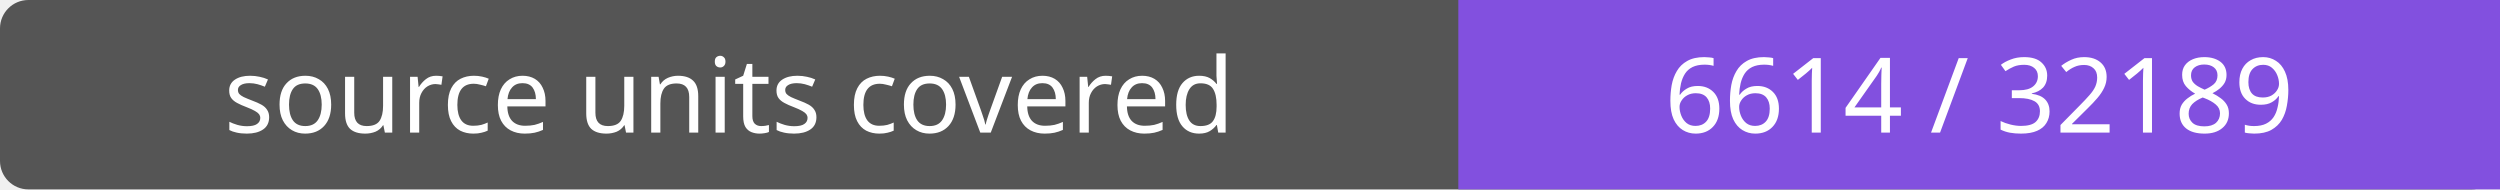
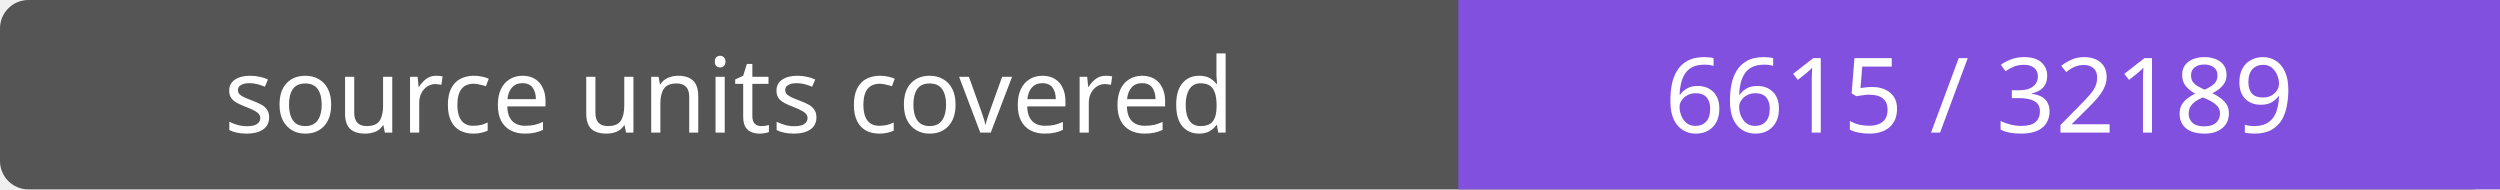
- <svg xmlns="http://www.w3.org/2000/svg" width="264" height="20" role="img" aria-label="source units covered: 6614 / 32189">
+ <svg xmlns="http://www.w3.org/2000/svg" width="264" height="20" role="img" aria-label="source units covered: 6615 / 32189">
  <rect width="264" height="20" rx="3" fill="#555" />
  <path fill="#8250df" d="M154 0h110v20H154z" />
  <g fill="#fff" text-anchor="middle" font-family="Verdana,sans-serif" font-size="11">
    <text x="77.0" y="14">source units covered</text>
-     <text x="209.0" y="14">6614 / 32189</text>
+     <text x="209.0" y="14">6615 / 32189</text>
  </g>
</svg>
